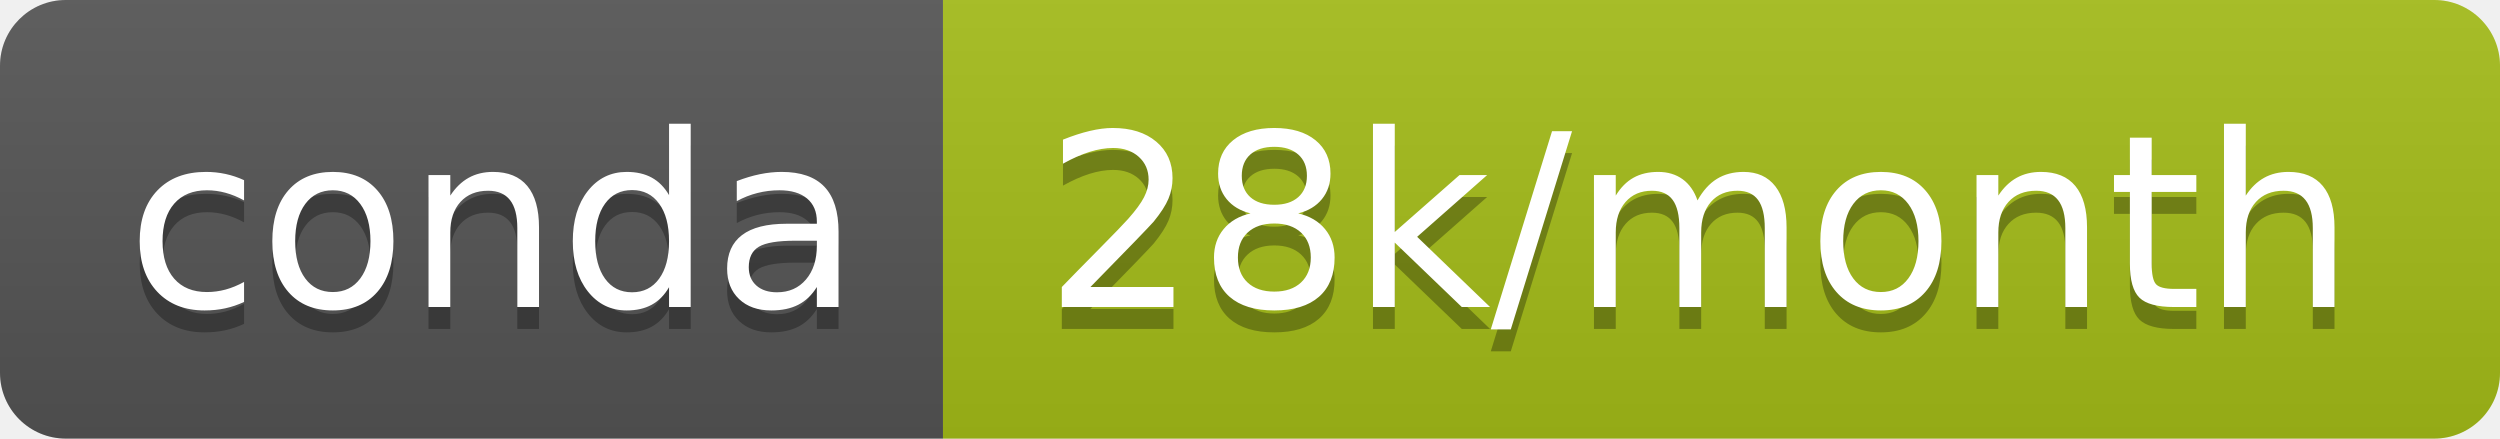
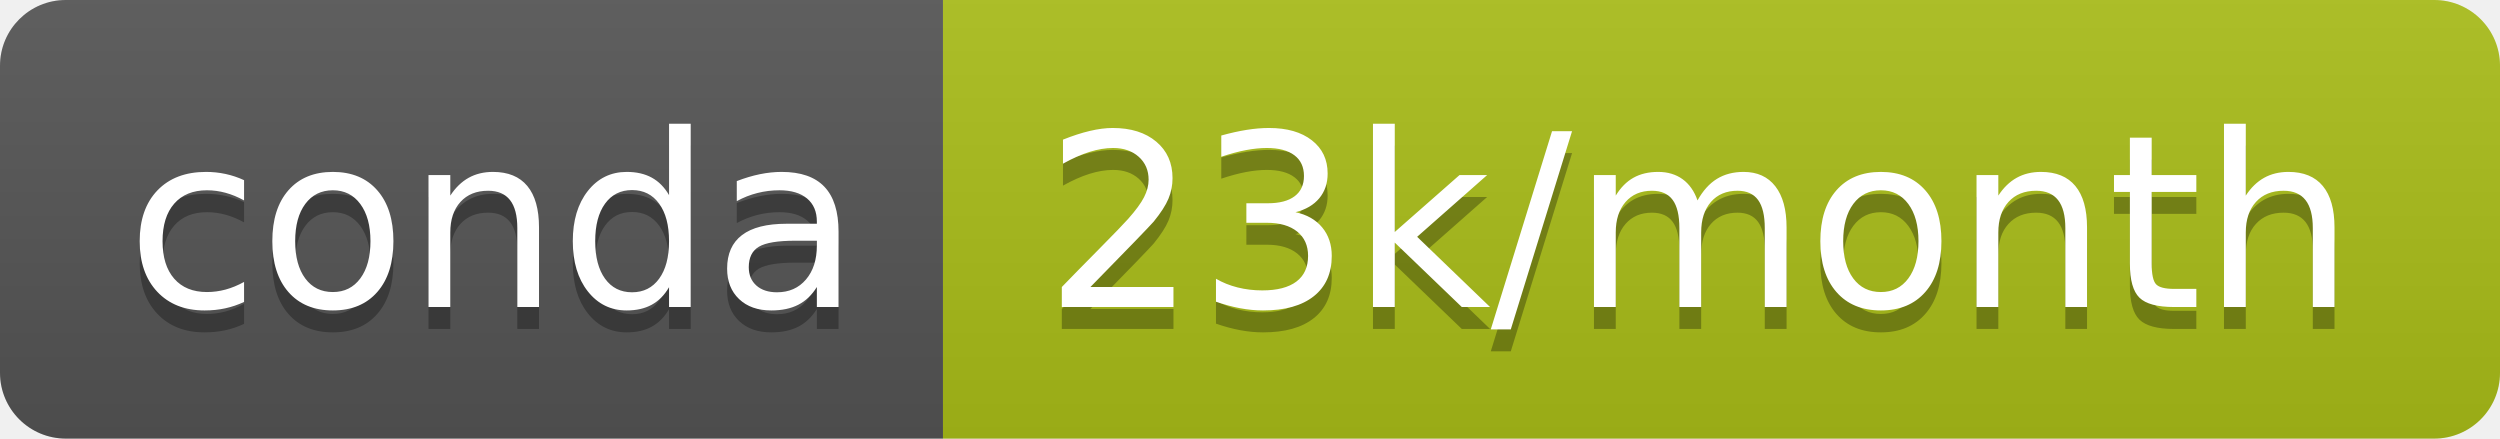
- <svg xmlns="http://www.w3.org/2000/svg" width="114" height="20" role="img" aria-label="conda: 28k/month">
+ <svg xmlns="http://www.w3.org/2000/svg" width="114" height="20" role="img" aria-label="conda: 23k/month">
  <linearGradient id="s" x2="0" y2="100%">
    <stop offset="0" stop-color="#bbb" stop-opacity=".1" />
    <stop offset="1" stop-opacity=".1" />
  </linearGradient>
  <clipPath id="r">
    <rect width="114" height="20" rx="3" fill="#fff" />
  </clipPath>
  <g clip-path="url(#r)">
    <rect width="43" height="20" fill="#555" />
-     <rect x="43" width="71" height="20" fill="#a5bd18" />
+     <rect x="43" width="71" height="20" fill="#aabe19" />
    <rect width="114" height="20" fill="url(#s)" />
  </g>
  <g fill="#fff" text-anchor="middle" font-family="Verdana,Geneva,DejaVu Sans,sans-serif" text-rendering="geometricPrecision" font-size="110">
    <text aria-hidden="true" x="225" y="150" fill="#010101" fill-opacity=".3" transform="scale(.1)" textLength="330">conda</text>
    <text x="225" y="140" transform="scale(.1)" fill="#fff" textLength="330">conda</text>
-     <text aria-hidden="true" x="775" y="150" fill="#010101" fill-opacity=".3" transform="scale(.1)" textLength="610">28k/month</text>
-     <text x="775" y="140" transform="scale(.1)" fill="#fff" textLength="610">28k/month</text>
+     <text aria-hidden="true" x="775" y="150" fill="#010101" fill-opacity=".3" transform="scale(.1)" textLength="610">23k/month</text>
+     <text x="775" y="140" transform="scale(.1)" fill="#fff" textLength="610">23k/month</text>
  </g>
</svg>
